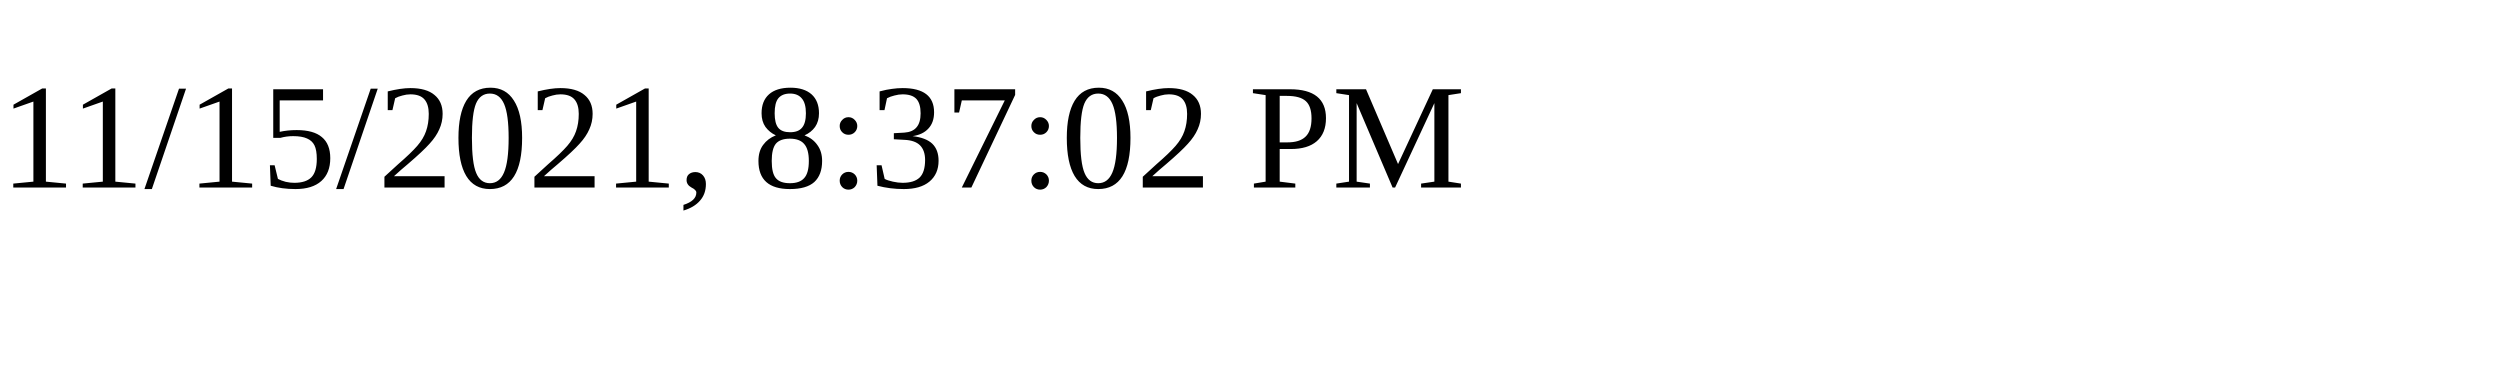
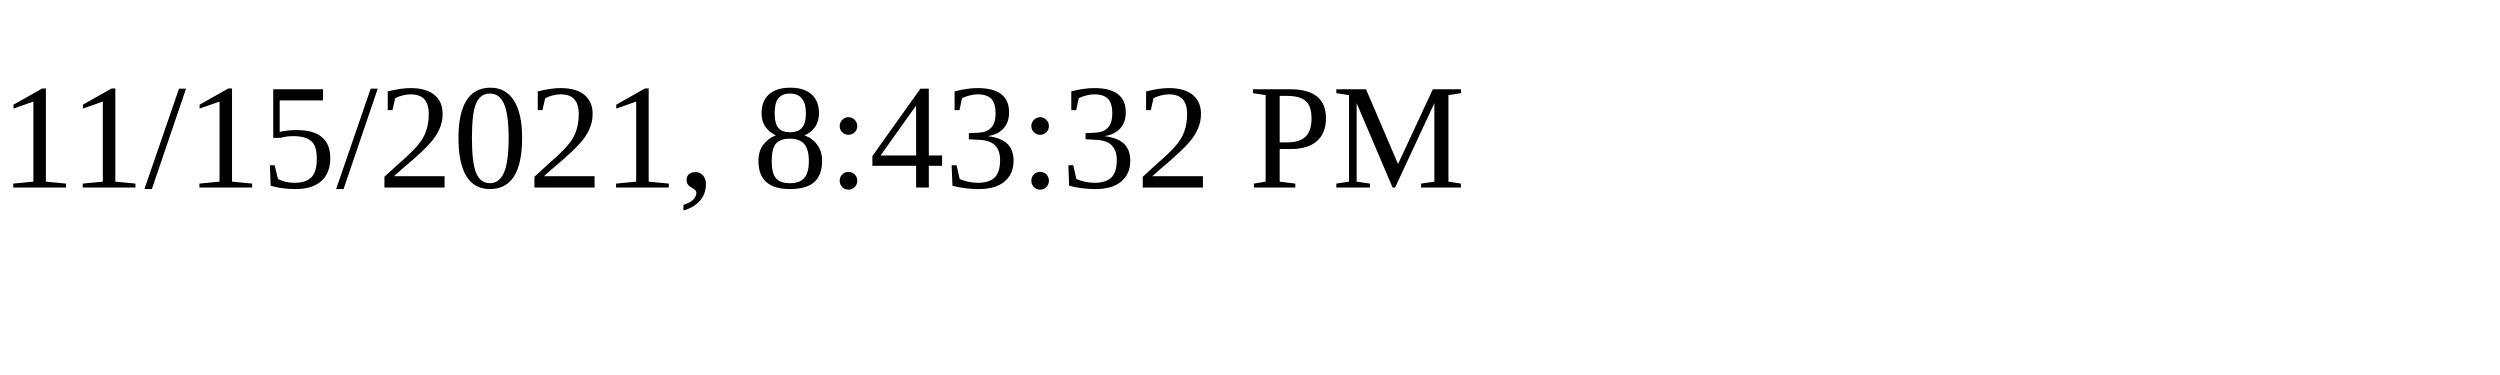
<svg xmlns="http://www.w3.org/2000/svg" height="30" width="200">
-   <text x="0" y="15">11/15/2021, 8:37:02 PM</text>
+   <text x="0" y="15">11/15/2021, 8:43:32 PM</text>
</svg>
